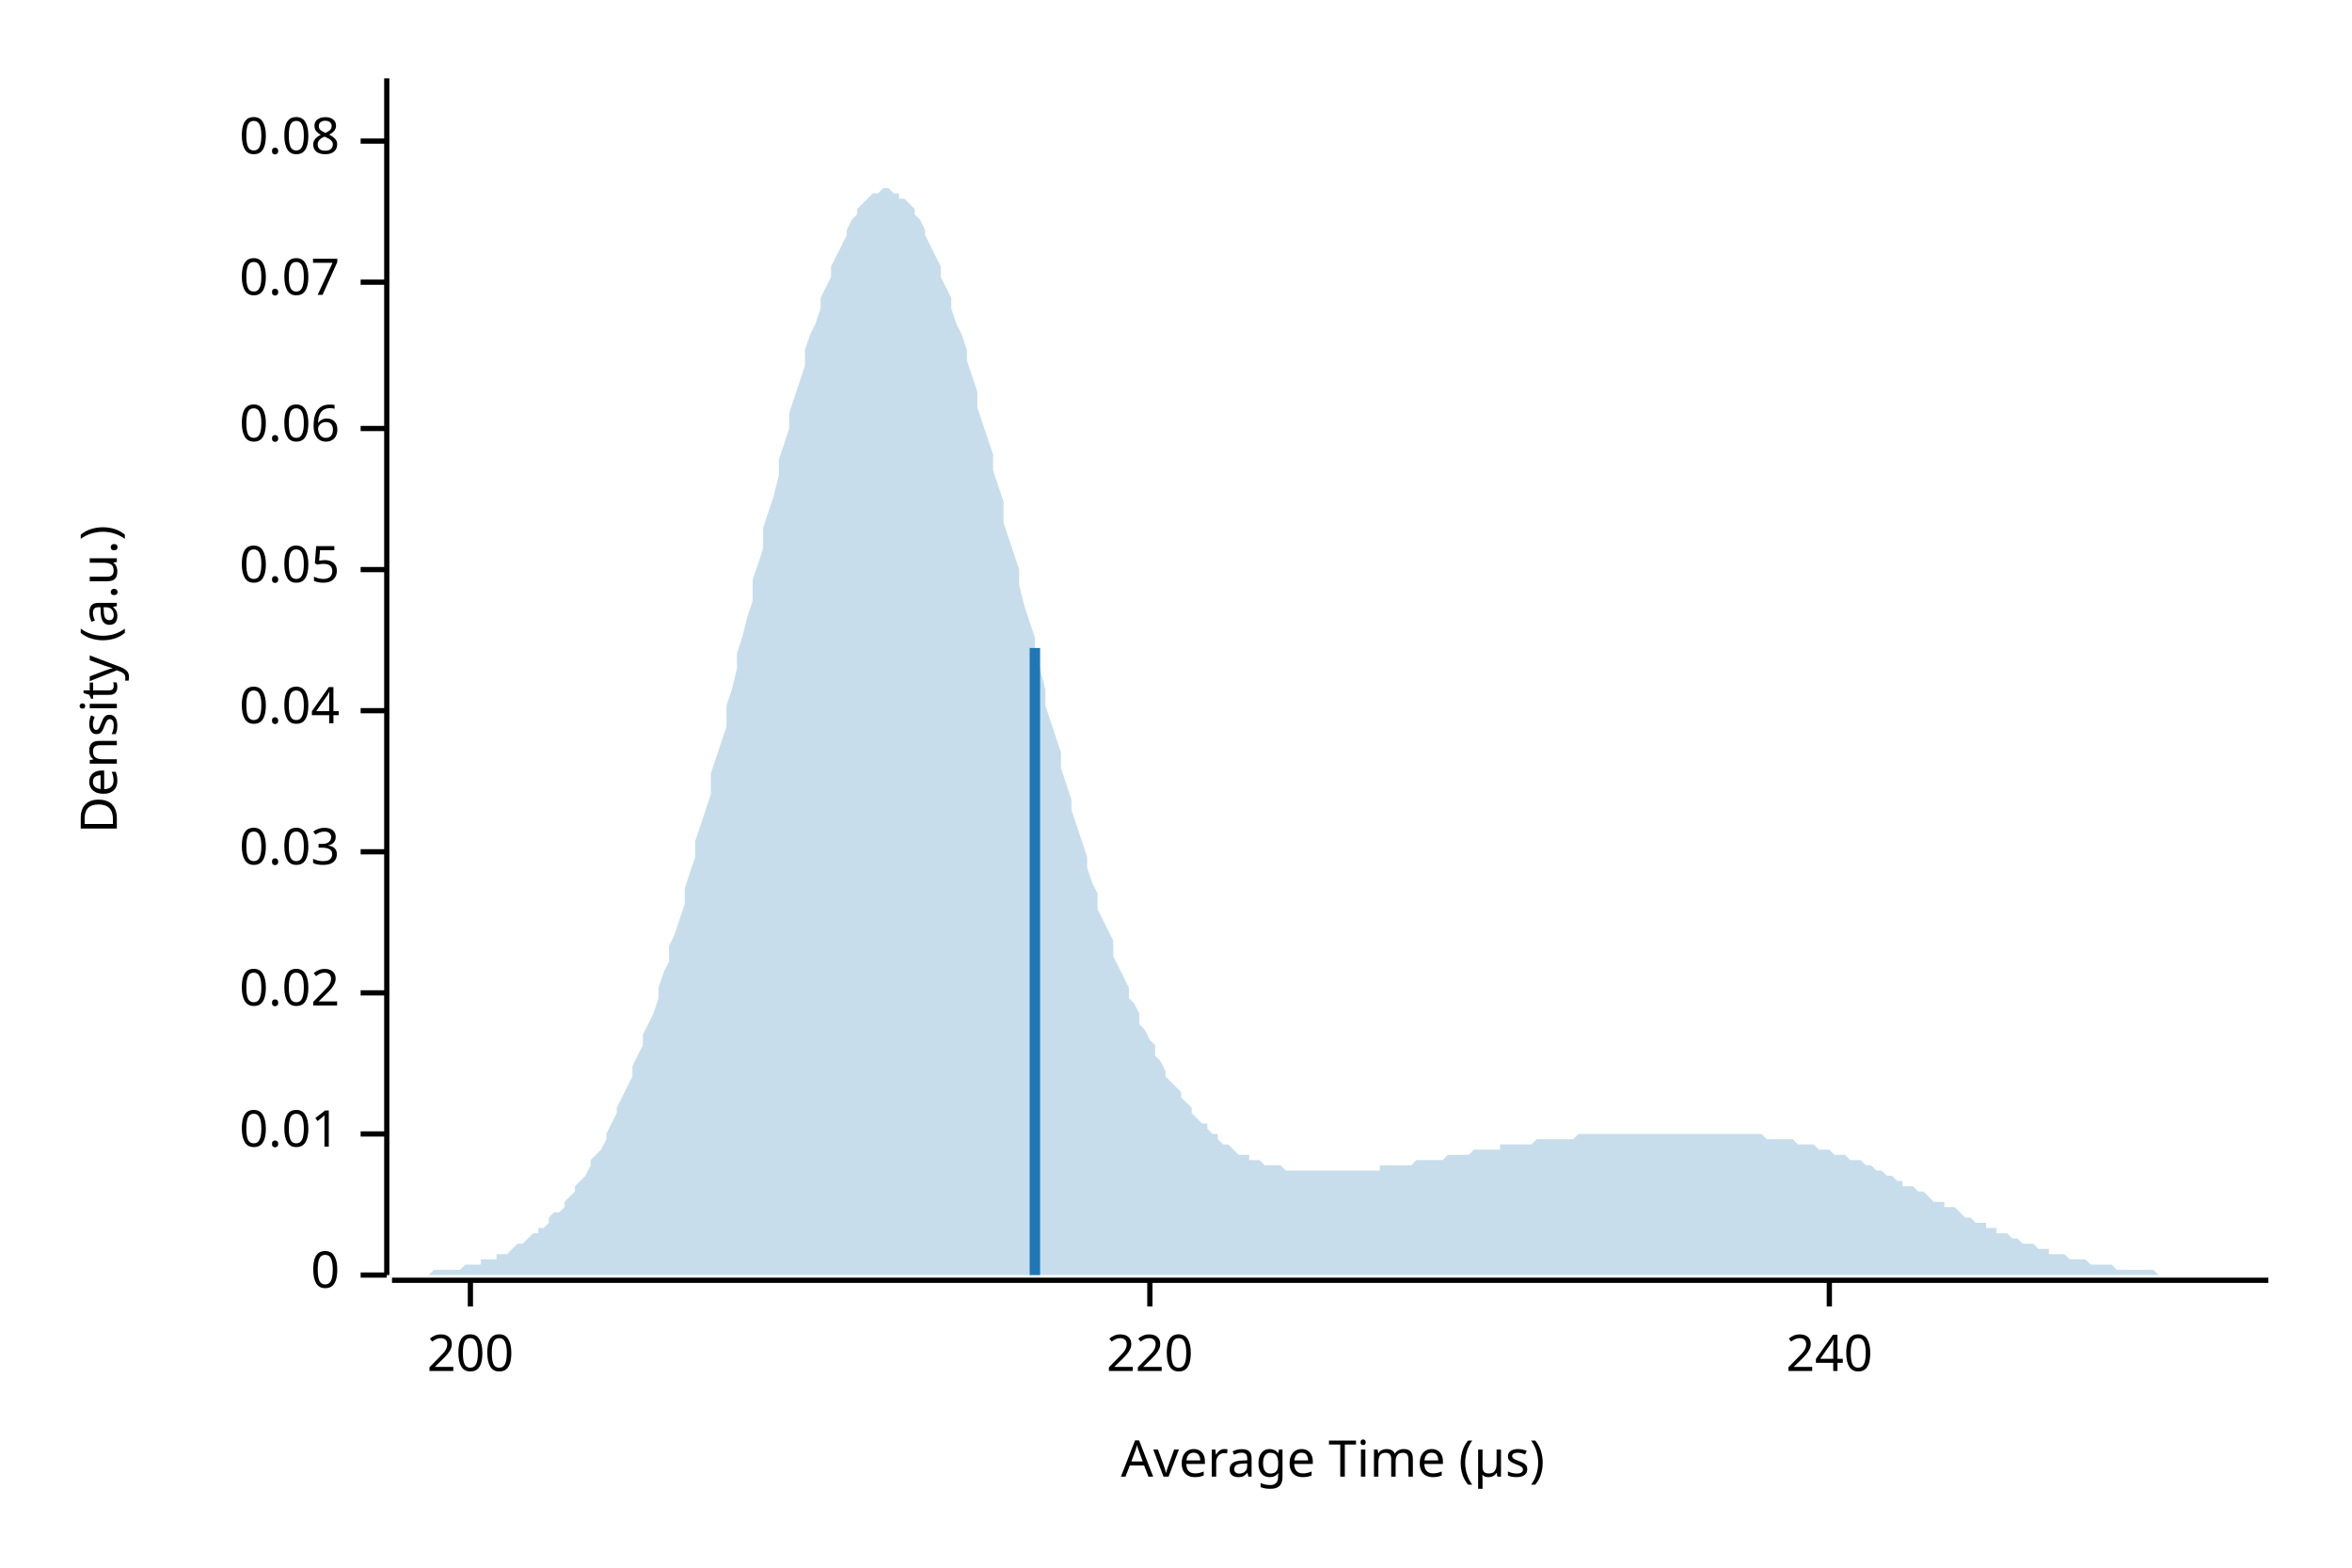
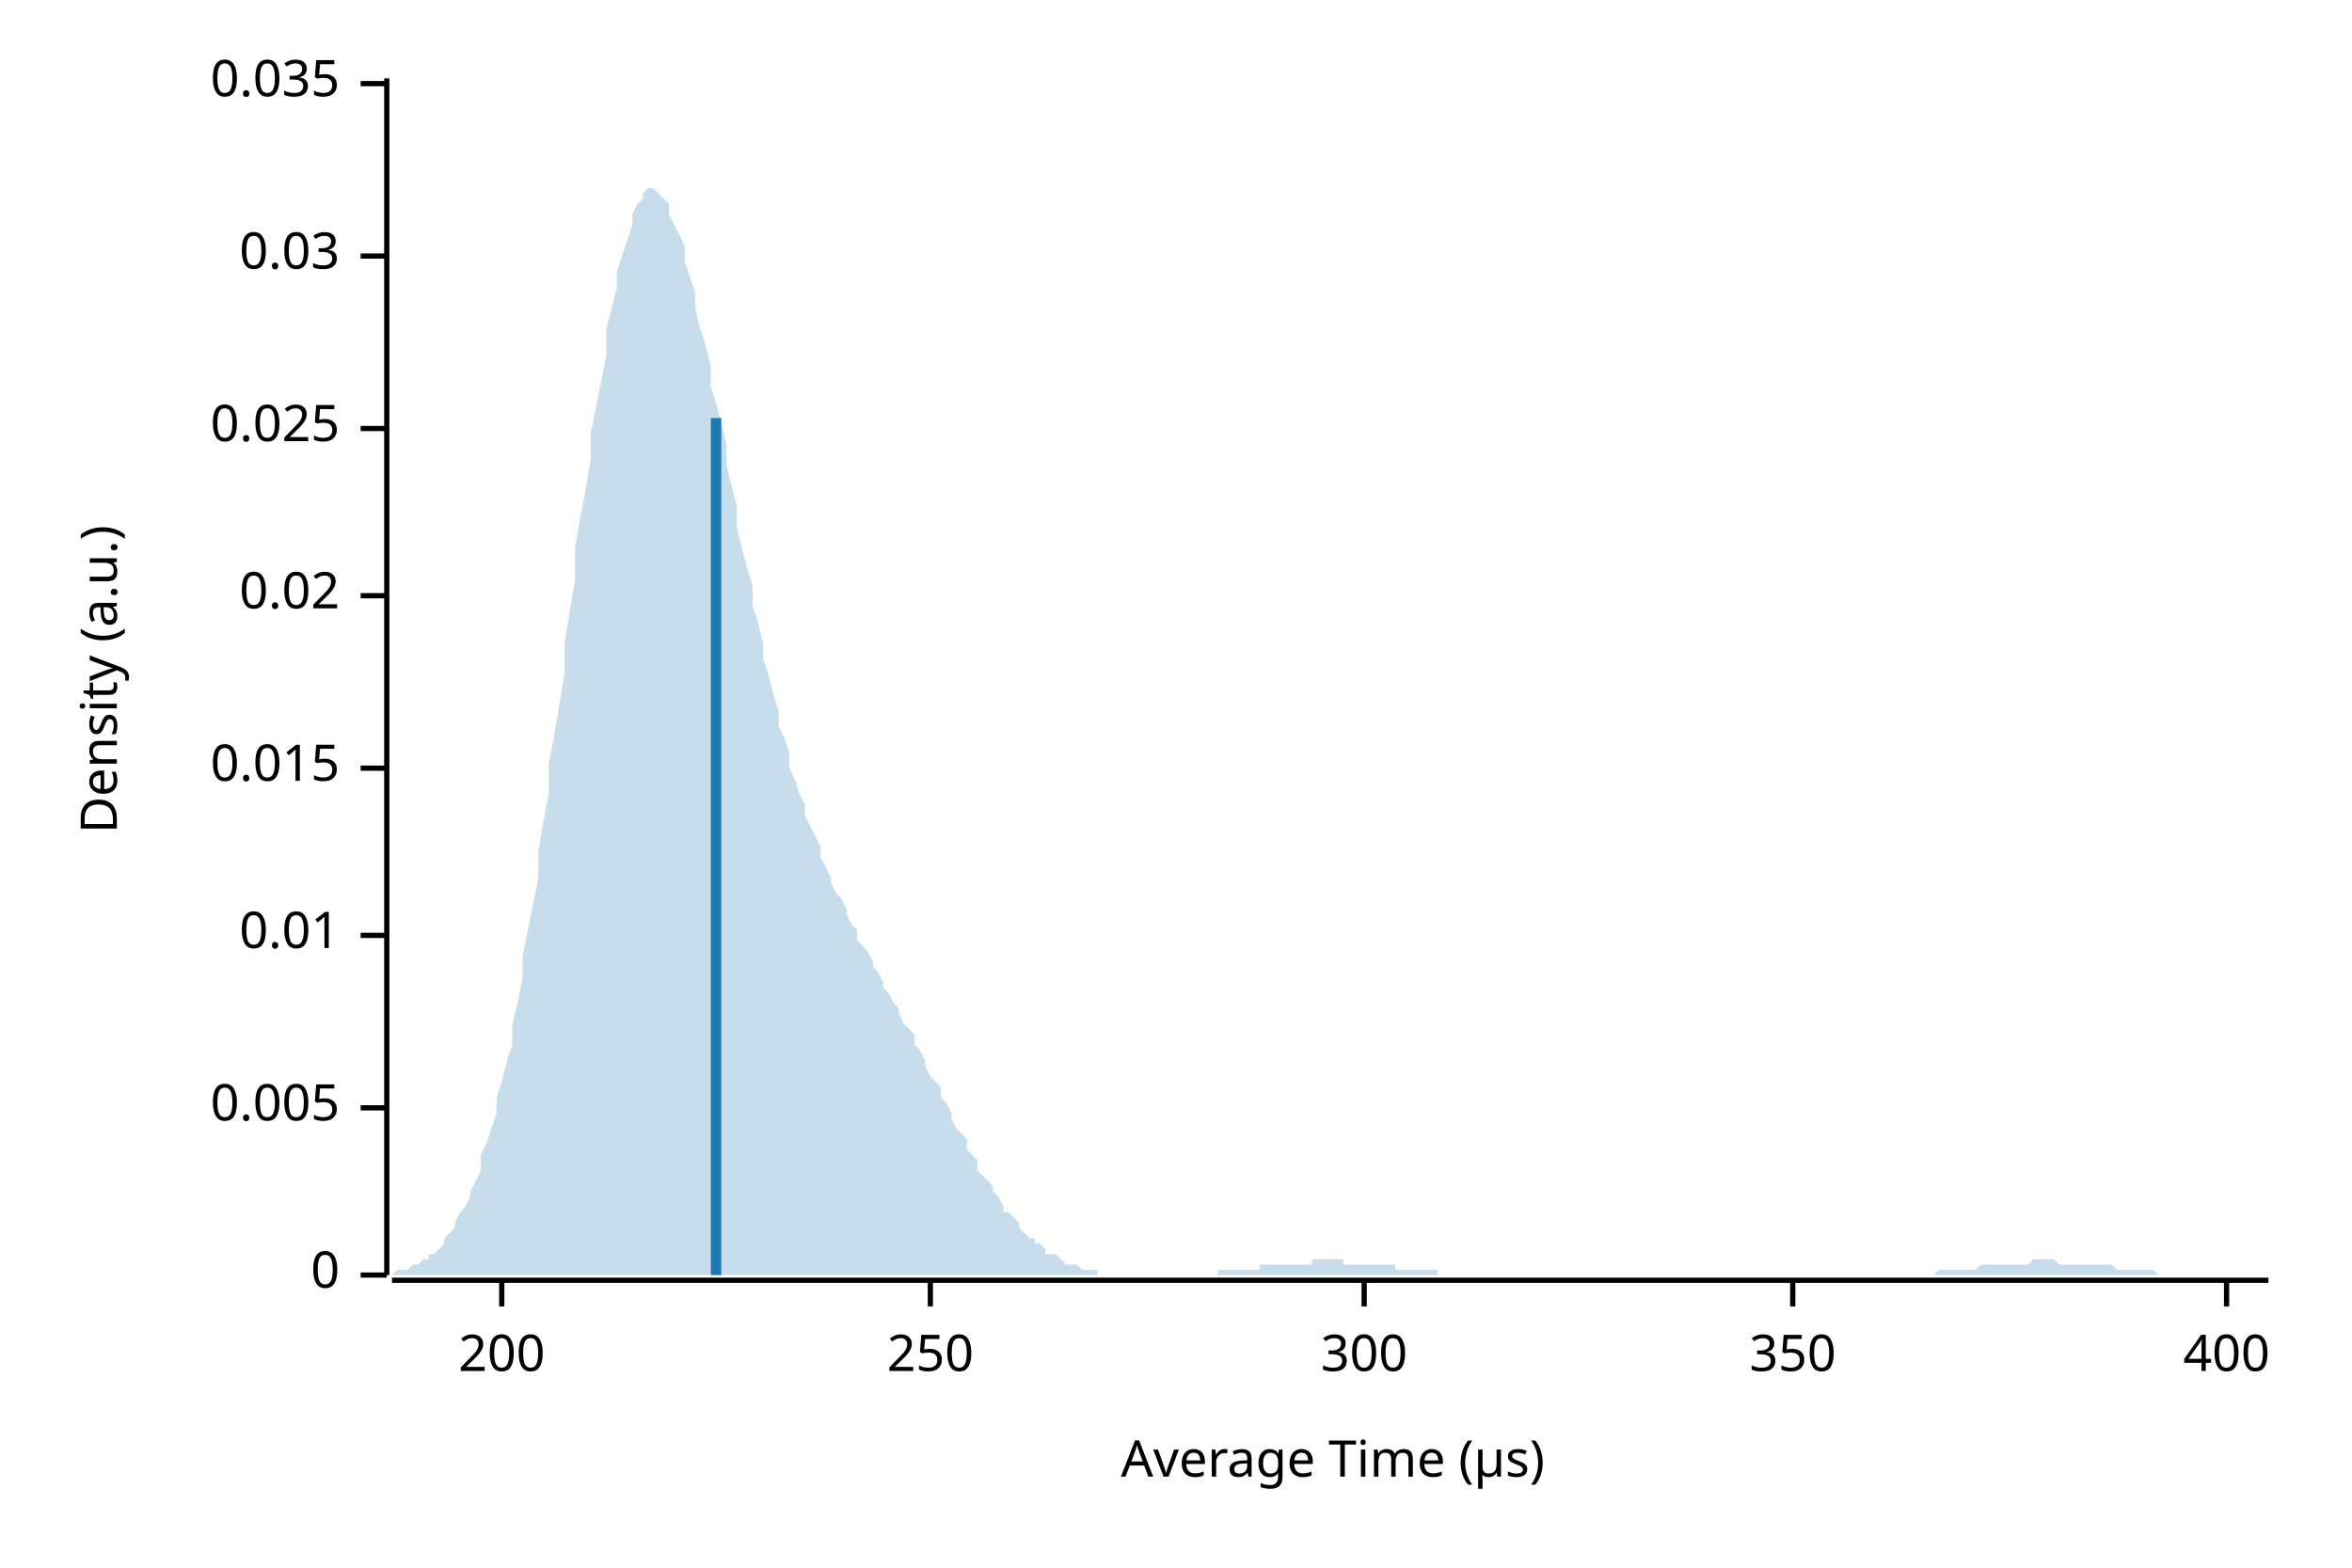
<svg xmlns="http://www.w3.org/2000/svg" width="450" height="300" viewBox="0 0 450 300">
  <text x="15" y="130" dy="0.76em" text-anchor="middle" font-family="sans-serif" font-size="9.677" opacity="1" fill="#000000" transform="rotate(270, 15, 130)">
Density (a.u.)
</text>
  <text x="255" y="285" dy="-0.5ex" text-anchor="middle" font-family="sans-serif" font-size="9.677" opacity="1" fill="#000000">
Average Time (µs)
</text>
  <polyline fill="none" opacity="1" stroke="#000000" stroke-width="1" points="74,15 74,244 " />
  <text x="65" y="244" dy="0.5ex" text-anchor="end" font-family="sans-serif" font-size="9.677" opacity="1" fill="#000000">
0
</text>
  <polyline fill="none" opacity="1" stroke="#000000" stroke-width="1" points="69,244 74,244 " />
-   <text x="65" y="217" dy="0.5ex" text-anchor="end" font-family="sans-serif" font-size="9.677" opacity="1" fill="#000000">
+   <text x="65" y="212" dy="0.5ex" text-anchor="end" font-family="sans-serif" font-size="9.677" opacity="1" fill="#000000">
+ 0.005
+ </text>
+   <polyline fill="none" opacity="1" stroke="#000000" stroke-width="1" points="69,212 74,212 " />
+   <text x="65" y="179" dy="0.5ex" text-anchor="end" font-family="sans-serif" font-size="9.677" opacity="1" fill="#000000">
0.01
</text>
-   <polyline fill="none" opacity="1" stroke="#000000" stroke-width="1" points="69,217 74,217 " />
-   <text x="65" y="190" dy="0.5ex" text-anchor="end" font-family="sans-serif" font-size="9.677" opacity="1" fill="#000000">
+   <polyline fill="none" opacity="1" stroke="#000000" stroke-width="1" points="69,179 74,179 " />
+   <text x="65" y="147" dy="0.5ex" text-anchor="end" font-family="sans-serif" font-size="9.677" opacity="1" fill="#000000">
+ 0.015
+ </text>
+   <polyline fill="none" opacity="1" stroke="#000000" stroke-width="1" points="69,147 74,147 " />
+   <text x="65" y="114" dy="0.5ex" text-anchor="end" font-family="sans-serif" font-size="9.677" opacity="1" fill="#000000">
0.02
</text>
-   <polyline fill="none" opacity="1" stroke="#000000" stroke-width="1" points="69,190 74,190 " />
-   <text x="65" y="163" dy="0.5ex" text-anchor="end" font-family="sans-serif" font-size="9.677" opacity="1" fill="#000000">
+   <polyline fill="none" opacity="1" stroke="#000000" stroke-width="1" points="69,114 74,114 " />
+   <text x="65" y="82" dy="0.5ex" text-anchor="end" font-family="sans-serif" font-size="9.677" opacity="1" fill="#000000">
+ 0.025
+ </text>
+   <polyline fill="none" opacity="1" stroke="#000000" stroke-width="1" points="69,82 74,82 " />
+   <text x="65" y="49" dy="0.5ex" text-anchor="end" font-family="sans-serif" font-size="9.677" opacity="1" fill="#000000">
0.03
</text>
-   <polyline fill="none" opacity="1" stroke="#000000" stroke-width="1" points="69,163 74,163 " />
-   <text x="65" y="136" dy="0.5ex" text-anchor="end" font-family="sans-serif" font-size="9.677" opacity="1" fill="#000000">
- 0.04
+   <polyline fill="none" opacity="1" stroke="#000000" stroke-width="1" points="69,49 74,49 " />
+   <text x="65" y="16" dy="0.5ex" text-anchor="end" font-family="sans-serif" font-size="9.677" opacity="1" fill="#000000">
+ 0.035
</text>
-   <polyline fill="none" opacity="1" stroke="#000000" stroke-width="1" points="69,136 74,136 " />
-   <text x="65" y="109" dy="0.5ex" text-anchor="end" font-family="sans-serif" font-size="9.677" opacity="1" fill="#000000">
- 0.05
- </text>
-   <polyline fill="none" opacity="1" stroke="#000000" stroke-width="1" points="69,109 74,109 " />
-   <text x="65" y="82" dy="0.5ex" text-anchor="end" font-family="sans-serif" font-size="9.677" opacity="1" fill="#000000">
- 0.06
- </text>
-   <polyline fill="none" opacity="1" stroke="#000000" stroke-width="1" points="69,82 74,82 " />
-   <text x="65" y="54" dy="0.5ex" text-anchor="end" font-family="sans-serif" font-size="9.677" opacity="1" fill="#000000">
- 0.07
- </text>
-   <polyline fill="none" opacity="1" stroke="#000000" stroke-width="1" points="69,54 74,54 " />
-   <text x="65" y="27" dy="0.5ex" text-anchor="end" font-family="sans-serif" font-size="9.677" opacity="1" fill="#000000">
- 0.08
- </text>
-   <polyline fill="none" opacity="1" stroke="#000000" stroke-width="1" points="69,27 74,27 " />
+   <polyline fill="none" opacity="1" stroke="#000000" stroke-width="1" points="69,16 74,16 " />
  <polyline fill="none" opacity="1" stroke="#000000" stroke-width="1" points="75,245 434,245 " />
-   <text x="90" y="255" dy="0.76em" text-anchor="middle" font-family="sans-serif" font-size="9.677" opacity="1" fill="#000000">
+   <text x="96" y="255" dy="0.76em" text-anchor="middle" font-family="sans-serif" font-size="9.677" opacity="1" fill="#000000">
200
</text>
-   <polyline fill="none" opacity="1" stroke="#000000" stroke-width="1" points="90,245 90,250 " />
-   <text x="220" y="255" dy="0.76em" text-anchor="middle" font-family="sans-serif" font-size="9.677" opacity="1" fill="#000000">
- 220
+   <polyline fill="none" opacity="1" stroke="#000000" stroke-width="1" points="96,245 96,250 " />
+   <text x="178" y="255" dy="0.76em" text-anchor="middle" font-family="sans-serif" font-size="9.677" opacity="1" fill="#000000">
+ 250
</text>
-   <polyline fill="none" opacity="1" stroke="#000000" stroke-width="1" points="220,245 220,250 " />
-   <text x="350" y="255" dy="0.76em" text-anchor="middle" font-family="sans-serif" font-size="9.677" opacity="1" fill="#000000">
- 240
+   <polyline fill="none" opacity="1" stroke="#000000" stroke-width="1" points="178,245 178,250 " />
+   <text x="261" y="255" dy="0.76em" text-anchor="middle" font-family="sans-serif" font-size="9.677" opacity="1" fill="#000000">
+ 300
</text>
-   <polyline fill="none" opacity="1" stroke="#000000" stroke-width="1" points="350,245 350,250 " />
-   <polygon opacity="0.25" fill="#1F78B4" points="75,244 75,244 76,244 77,244 77,244 78,244 79,244 80,244 80,244 81,244 82,244 82,244 83,243 84,243 85,243 85,243 86,243 87,243 87,243 88,243 89,242 90,242 90,242 91,242 92,242 92,241 93,241 94,241 95,241 95,240 96,240 97,240 98,239 98,239 99,238 100,238 100,238 101,237 102,236 103,236 103,235 104,235 105,234 105,233 106,232 107,232 108,231 108,230 109,229 110,228 110,227 111,226 112,225 113,223 113,222 114,221 115,220 116,218 116,217 117,215 118,213 118,212 119,210 120,208 121,206 121,204 122,202 123,200 123,198 124,196 125,194 126,191 126,189 127,186 128,184 128,181 129,179 130,176 131,173 131,170 132,167 133,164 133,161 134,158 135,155 136,152 136,148 137,145 138,142 139,139 139,135 140,132 141,128 141,125 142,122 143,118 144,115 144,111 145,108 146,105 146,101 147,98 148,95 149,91 149,88 150,85 151,82 151,79 152,76 153,73 154,70 154,67 155,64 156,62 157,59 157,57 158,55 159,53 159,51 160,49 161,47 162,45 162,44 163,42 164,41 164,40 165,39 166,38 167,37 167,37 168,37 169,36 169,36 170,36 171,37 172,37 172,38 173,38 174,39 175,40 175,41 176,42 177,44 177,45 178,47 179,49 180,51 180,53 181,55 182,57 182,59 183,62 184,64 185,67 185,69 186,72 187,75 187,78 188,81 189,84 190,87 190,90 191,93 192,96 192,100 193,103 194,106 195,109 195,112 196,116 197,119 198,122 198,125 199,128 200,132 200,135 201,138 202,141 203,144 203,147 204,150 205,153 205,155 206,158 207,161 208,164 208,166 209,169 210,171 210,174 211,176 212,178 213,180 213,183 214,185 215,187 216,189 216,191 217,192 218,194 218,196 219,197 220,199 221,200 221,202 222,203 223,205 223,206 224,207 225,208 226,209 226,210 227,211 228,212 228,213 229,214 230,215 231,215 231,216 232,217 233,217 233,218 234,219 235,219 236,220 236,220 237,221 238,221 239,221 239,222 240,222 241,222 241,222 242,223 243,223 244,223 244,223 245,223 246,224 246,224 247,224 248,224 249,224 249,224 250,224 251,224 251,224 252,224 253,224 254,224 254,224 255,224 256,224 257,224 257,224 258,224 259,224 259,224 260,224 261,224 262,224 262,224 263,224 264,224 264,223 265,223 266,223 267,223 267,223 268,223 269,223 269,223 270,223 271,222 272,222 272,222 273,222 274,222 275,222 275,222 276,222 277,221 277,221 278,221 279,221 280,221 280,221 281,221 282,220 282,220 283,220 284,220 285,220 285,220 286,220 287,220 287,219 288,219 289,219 290,219 290,219 291,219 292,219 292,219 293,219 294,218 295,218 295,218 296,218 297,218 298,218 298,218 299,218 300,218 300,218 301,218 302,217 303,217 303,217 304,217 305,217 305,217 306,217 307,217 308,217 308,217 309,217 310,217 310,217 311,217 312,217 313,217 313,217 314,217 315,217 316,217 316,217 317,217 318,217 318,217 319,217 320,217 321,217 321,217 322,217 323,217 323,217 324,217 325,217 326,217 326,217 327,217 328,217 328,217 329,217 330,217 331,217 331,217 332,217 333,217 333,217 334,217 335,217 336,217 336,217 337,217 338,218 339,218 339,218 340,218 341,218 341,218 342,218 343,218 344,219 344,219 345,219 346,219 346,219 347,219 348,220 349,220 349,220 350,220 351,221 351,221 352,221 353,221 354,222 354,222 355,222 356,222 357,223 357,223 358,223 359,224 359,224 360,224 361,225 362,225 362,225 363,226 364,226 364,227 365,227 366,227 367,228 367,228 368,228 369,229 369,229 370,230 371,230 372,230 372,231 373,231 374,231 375,232 375,232 376,233 377,233 377,233 378,234 379,234 380,234 380,235 381,235 382,235 382,236 383,236 384,236 385,237 385,237 386,237 387,238 387,238 388,238 389,238 390,239 390,239 391,239 392,239 392,240 393,240 394,240 395,240 395,240 396,241 397,241 398,241 398,241 399,241 400,242 400,242 401,242 402,242 403,242 403,242 404,242 405,243 405,243 406,243 407,243 408,243 408,243 409,243 410,243 410,243 411,243 412,243 413,244 413,244 414,244 415,244 416,244 416,244 417,244 418,244 418,244 419,244 420,244 421,244 421,244 422,244 423,244 423,244 424,244 425,244 426,244 426,244 427,244 428,244 428,244 429,244 430,244 431,244 431,244 432,244 433,244 434,244 434,244 75,244 " />
-   <polyline fill="none" opacity="1" stroke="#1F78B4" stroke-width="2" points="198,244 198,124 " />
+   <polyline fill="none" opacity="1" stroke="#000000" stroke-width="1" points="261,245 261,250 " />
+   <text x="343" y="255" dy="0.76em" text-anchor="middle" font-family="sans-serif" font-size="9.677" opacity="1" fill="#000000">
+ 350
+ </text>
+   <polyline fill="none" opacity="1" stroke="#000000" stroke-width="1" points="343,245 343,250 " />
+   <text x="426" y="255" dy="0.76em" text-anchor="middle" font-family="sans-serif" font-size="9.677" opacity="1" fill="#000000">
+ 400
+ </text>
+   <polyline fill="none" opacity="1" stroke="#000000" stroke-width="1" points="426,245 426,250 " />
+   <polygon opacity="0.25" fill="#1F78B4" points="75,244 75,244 76,243 77,243 77,243 78,243 79,242 80,242 80,242 81,241 82,241 82,240 83,240 84,239 85,238 85,237 86,236 87,235 87,234 88,232 89,231 90,229 90,228 91,226 92,224 92,221 93,219 94,216 95,213 95,210 96,207 97,203 98,200 98,196 99,192 100,187 100,183 101,178 102,173 103,168 103,163 104,157 105,152 105,146 106,141 107,135 108,129 108,123 109,117 110,111 110,105 111,99 112,94 113,88 113,83 114,78 115,73 116,68 116,63 117,59 118,55 118,52 119,49 120,46 121,43 121,41 122,39 123,38 123,37 124,36 125,36 126,37 126,37 127,38 128,39 128,41 129,43 130,45 131,47 131,50 132,53 133,56 133,59 134,63 135,66 136,70 136,74 137,77 138,81 139,85 139,89 140,93 141,97 141,101 142,105 143,109 144,112 144,116 145,119 146,123 146,126 147,129 148,133 149,136 149,139 150,141 151,144 151,147 152,149 153,152 154,154 154,156 155,158 156,160 157,162 157,164 158,166 159,168 159,169 160,171 161,172 162,174 162,175 163,177 164,178 164,180 165,181 166,182 167,184 167,185 168,186 169,188 169,189 170,190 171,192 172,193 172,194 173,196 174,197 175,198 175,200 176,201 177,203 177,204 178,206 179,207 180,208 180,210 181,211 182,213 182,214 183,216 184,217 185,218 185,220 186,221 187,222 187,224 188,225 189,226 190,227 190,228 191,229 192,231 192,232 193,232 194,233 195,234 195,235 196,236 197,237 198,237 198,238 199,238 200,239 200,240 201,240 202,240 203,241 203,241 204,242 205,242 205,242 206,242 207,243 208,243 208,243 209,243 210,243 210,244 211,244 212,244 213,244 213,244 214,244 215,244 216,244 216,244 217,244 218,244 218,244 219,244 220,244 221,244 221,244 222,244 223,244 223,244 224,244 225,244 226,244 226,244 227,244 228,244 228,244 229,244 230,244 231,244 231,244 232,244 233,244 233,243 234,243 235,243 236,243 236,243 237,243 238,243 239,243 239,243 240,243 241,243 241,242 242,242 243,242 244,242 244,242 245,242 246,242 246,242 247,242 248,242 249,242 249,242 250,242 251,242 251,241 252,241 253,241 254,241 254,241 255,241 256,241 257,241 257,242 258,242 259,242 259,242 260,242 261,242 262,242 262,242 263,242 264,242 264,242 265,242 266,242 267,242 267,243 268,243 269,243 269,243 270,243 271,243 272,243 272,243 273,243 274,243 275,243 275,244 276,244 277,244 277,244 278,244 279,244 280,244 280,244 281,244 282,244 282,244 283,244 284,244 285,244 285,244 286,244 287,244 287,244 288,244 289,244 290,244 290,244 291,244 292,244 292,244 293,244 294,244 295,244 295,244 296,244 297,244 298,244 298,244 299,244 300,244 300,244 301,244 302,244 303,244 303,244 304,244 305,244 305,244 306,244 307,244 308,244 308,244 309,244 310,244 310,244 311,244 312,244 313,244 313,244 314,244 315,244 316,244 316,244 317,244 318,244 318,244 319,244 320,244 321,244 321,244 322,244 323,244 323,244 324,244 325,244 326,244 326,244 327,244 328,244 328,244 329,244 330,244 331,244 331,244 332,244 333,244 333,244 334,244 335,244 336,244 336,244 337,244 338,244 339,244 339,244 340,244 341,244 341,244 342,244 343,244 344,244 344,244 345,244 346,244 346,244 347,244 348,244 349,244 349,244 350,244 351,244 351,244 352,244 353,244 354,244 354,244 355,244 356,244 357,244 357,244 358,244 359,244 359,244 360,244 361,244 362,244 362,244 363,244 364,244 364,244 365,244 366,244 367,244 367,244 368,244 369,244 369,244 370,244 371,243 372,243 372,243 373,243 374,243 375,243 375,243 376,243 377,243 377,243 378,243 379,242 380,242 380,242 381,242 382,242 382,242 383,242 384,242 385,242 385,242 386,242 387,242 387,242 388,242 389,241 390,241 390,241 391,241 392,241 392,241 393,241 394,242 395,242 395,242 396,242 397,242 398,242 398,242 399,242 400,242 400,242 401,242 402,242 403,242 403,242 404,242 405,243 405,243 406,243 407,243 408,243 408,243 409,243 410,243 410,243 411,243 412,243 413,244 413,244 414,244 415,244 416,244 416,244 417,244 418,244 418,244 419,244 420,244 421,244 421,244 422,244 423,244 423,244 424,244 425,244 426,244 426,244 427,244 428,244 428,244 429,244 430,244 431,244 431,244 432,244 433,244 434,244 434,244 75,244 " />
+   <polyline fill="none" opacity="1" stroke="#1F78B4" stroke-width="2" points="137,244 137,80 " />
</svg>
